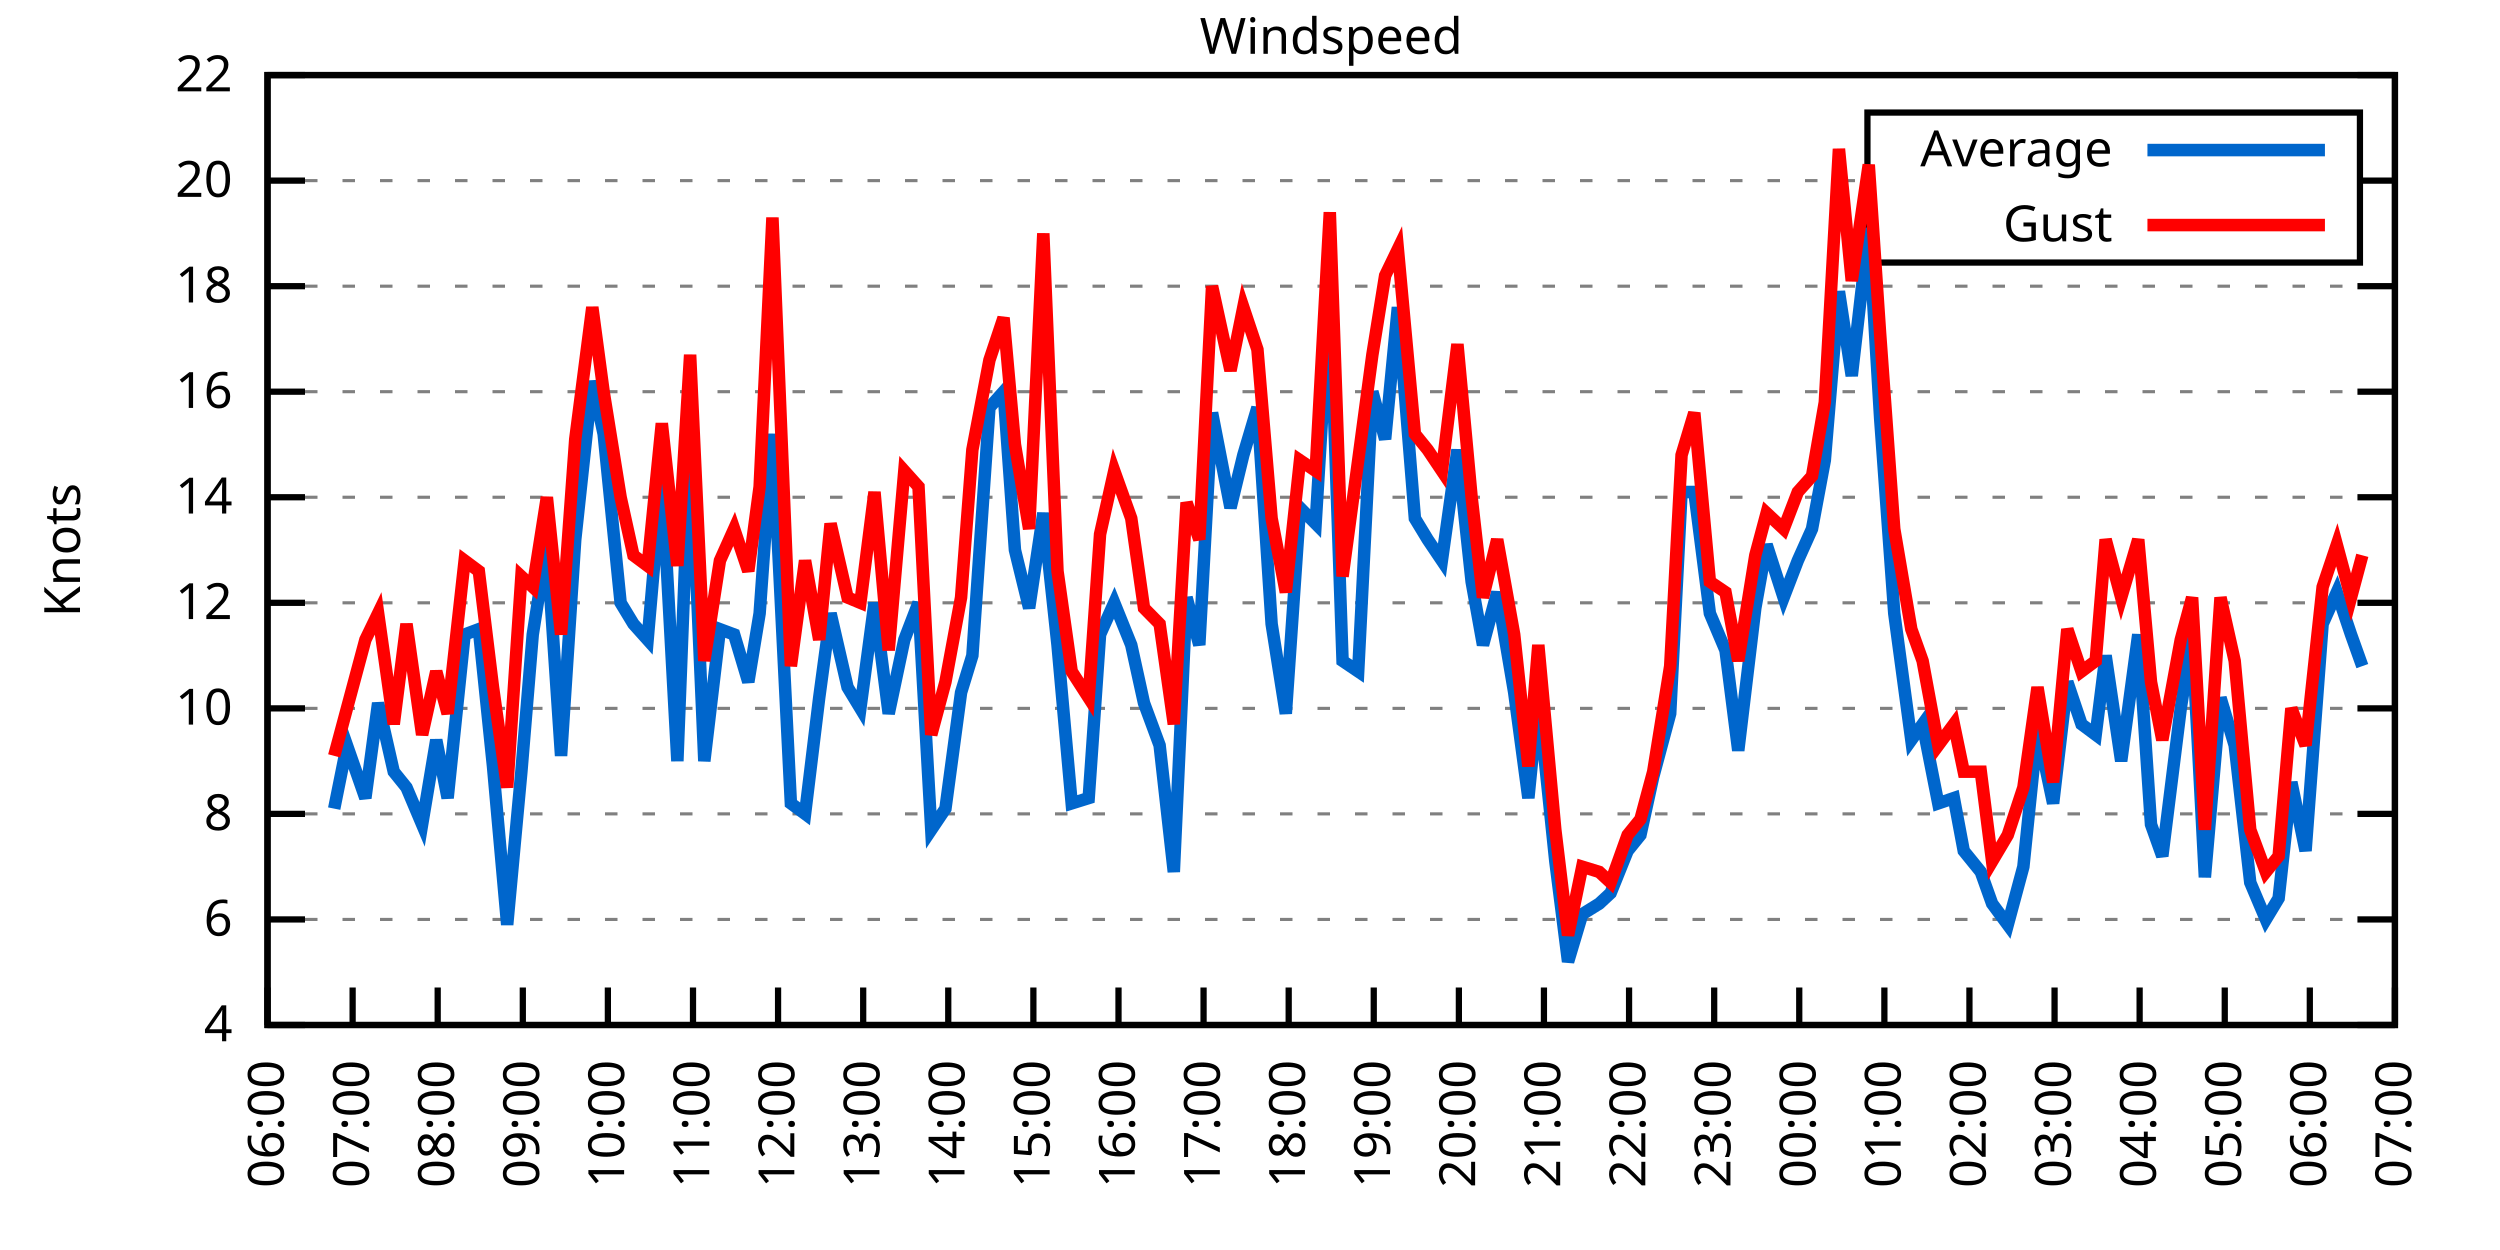
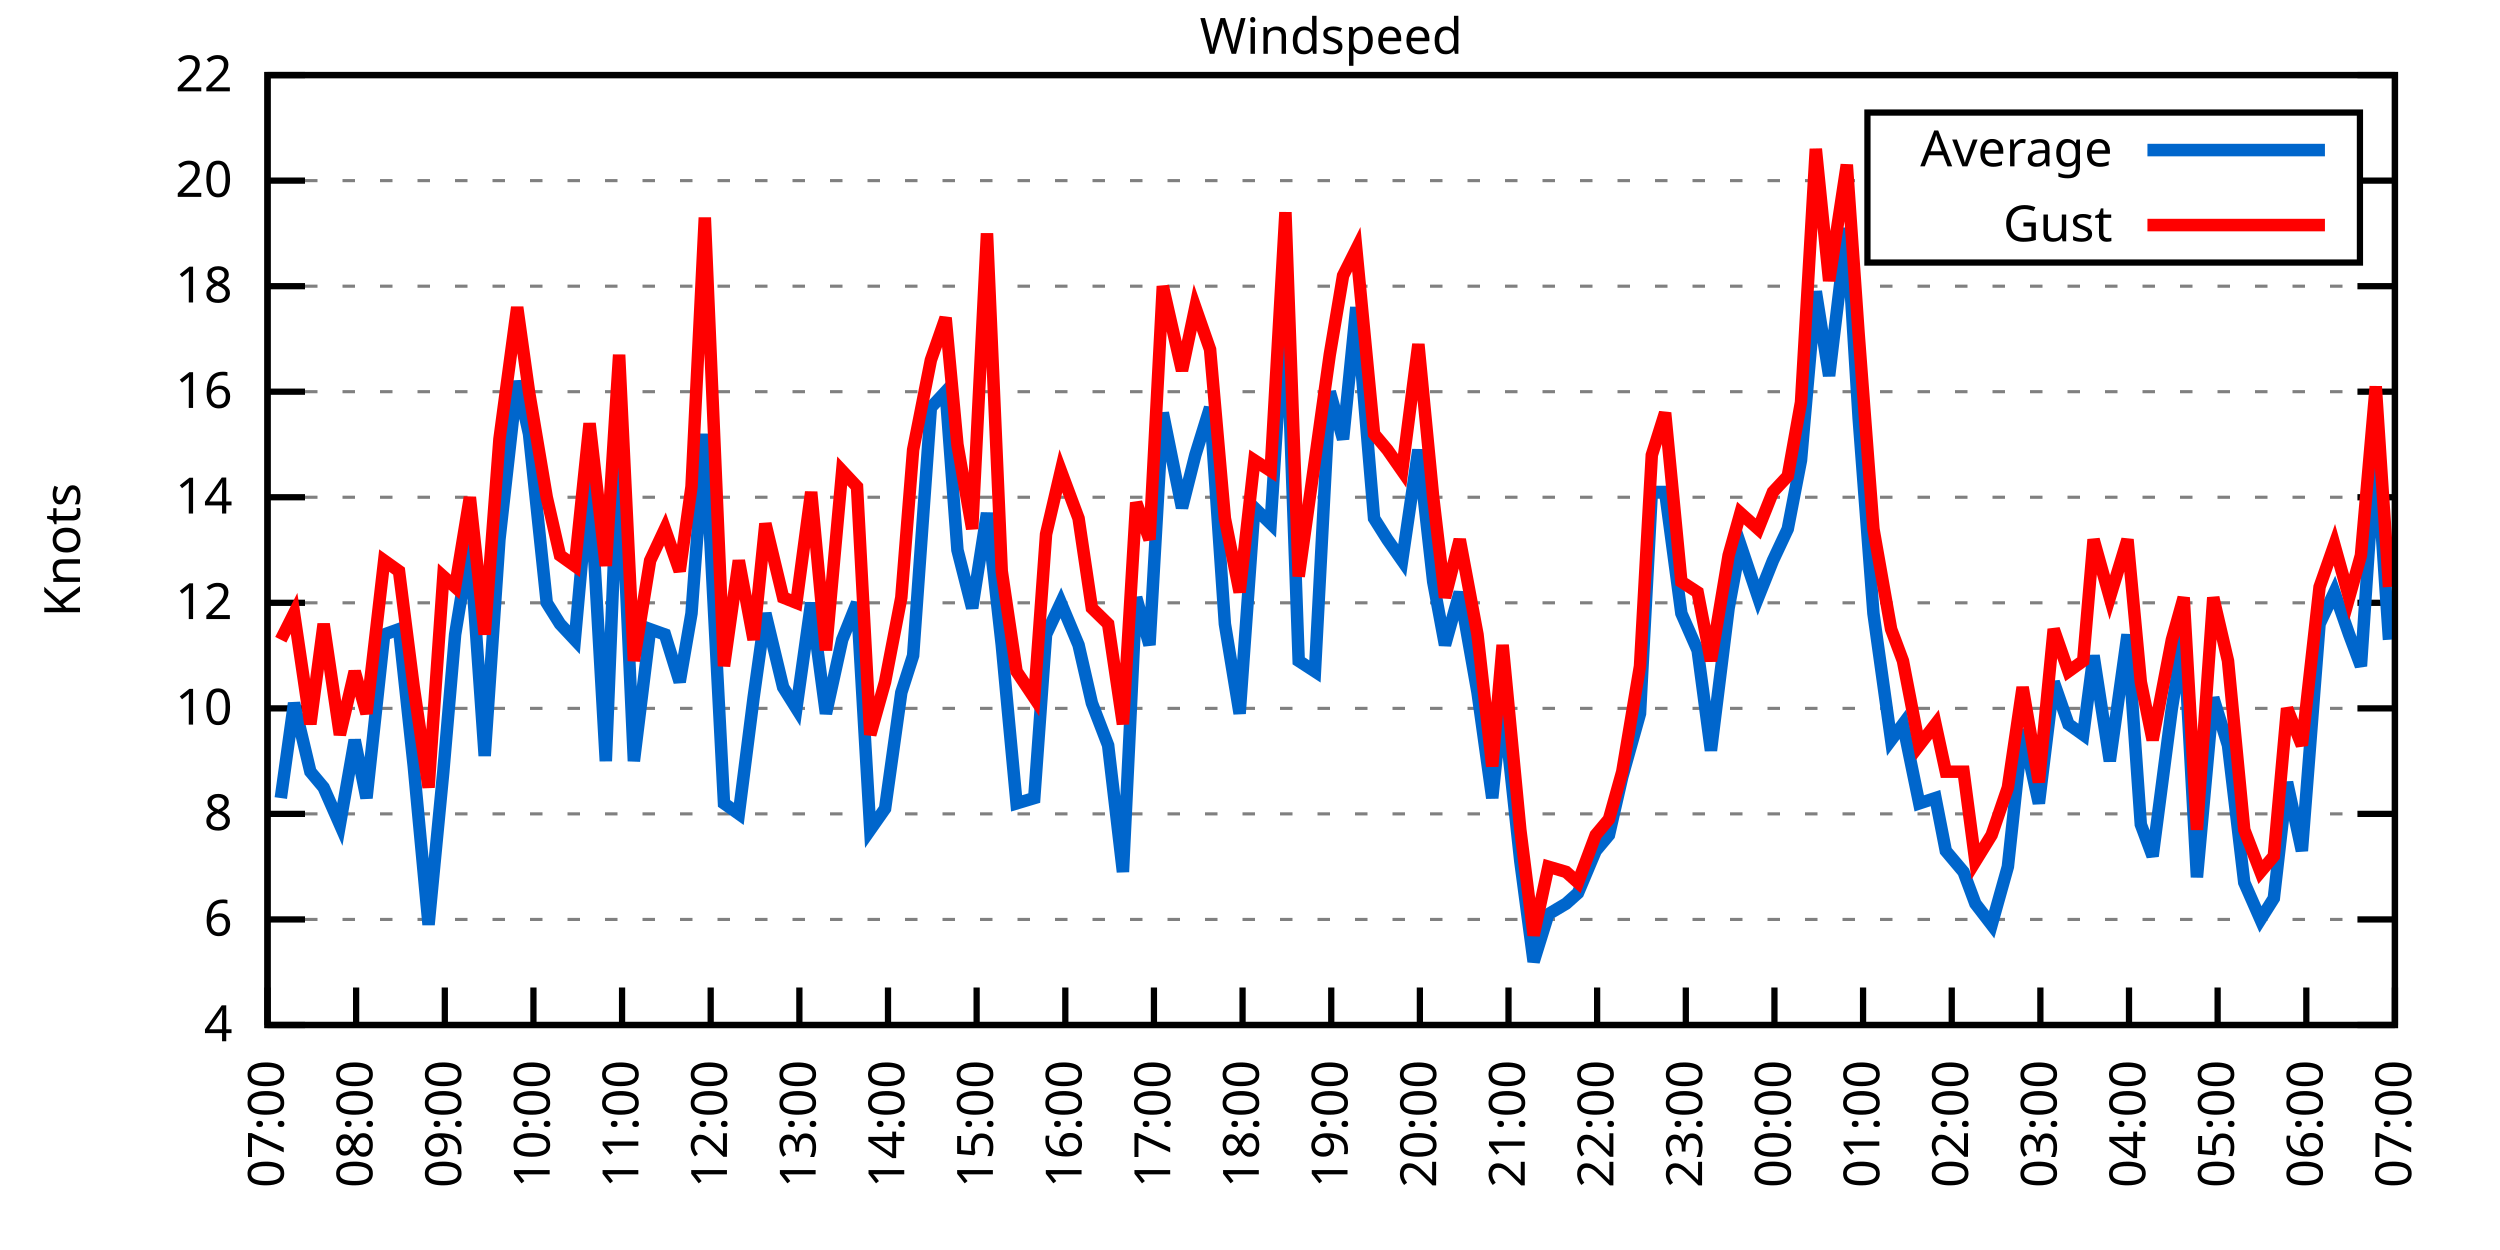
<svg xmlns="http://www.w3.org/2000/svg" xmlns:xlink="http://www.w3.org/1999/xlink" width="400" height="200" viewBox="0 0 400 200">
  <g id="gnuplot_canvas">
    <rect x="0" y="0" width="400" height="200" fill="none" />
    <defs>
      <circle id="gpDot" r="0.5" stroke-width="0.5" stroke="currentColor" />
      <path id="gpPt0" stroke-width="0.333" stroke="currentColor" d="M-1,0 h2 M0,-1 v2" />
      <path id="gpPt1" stroke-width="0.333" stroke="currentColor" d="M-1,-1 L1,1 M1,-1 L-1,1" />
      <path id="gpPt2" stroke-width="0.333" stroke="currentColor" d="M-1,0 L1,0 M0,-1 L0,1 M-1,-1 L1,1 M-1,1 L1,-1" />
      <rect id="gpPt3" stroke-width="0.333" stroke="currentColor" x="-1" y="-1" width="2" height="2" />
      <rect id="gpPt4" stroke-width="0.333" stroke="currentColor" fill="currentColor" x="-1" y="-1" width="2" height="2" />
      <circle id="gpPt5" stroke-width="0.333" stroke="currentColor" cx="0" cy="0" r="1" />
      <use xlink:href="#gpPt5" id="gpPt6" fill="currentColor" stroke="none" />
      <path id="gpPt7" stroke-width="0.333" stroke="currentColor" d="M0,-1.33 L-1.33,0.67 L1.33,0.67 z" />
      <use xlink:href="#gpPt7" id="gpPt8" fill="currentColor" stroke="none" />
      <use xlink:href="#gpPt7" id="gpPt9" stroke="currentColor" transform="rotate(180)" />
      <use xlink:href="#gpPt9" id="gpPt10" fill="currentColor" stroke="none" />
      <use xlink:href="#gpPt3" id="gpPt11" stroke="currentColor" transform="rotate(45)" />
      <use xlink:href="#gpPt11" id="gpPt12" fill="currentColor" stroke="none" />
      <path id="gpPt13" stroke-width="0.333" stroke="currentColor" d="M0,1.330 L1.265,0.411 L0.782,-1.067 L-0.782,-1.076 L-1.265,0.411 z" />
      <use xlink:href="#gpPt13" id="gpPt14" fill="currentColor" stroke="none" />
      <filter id="textbox" filterUnits="objectBoundingBox" x="0" y="0" height="1" width="1">
        <feFlood flood-color="white" flood-opacity="1" result="bgnd" />
        <feComposite in="SourceGraphic" in2="bgnd" operator="atop" />
      </filter>
      <filter id="greybox" filterUnits="objectBoundingBox" x="0" y="0" height="1" width="1">
        <feFlood flood-color="lightgrey" flood-opacity="1" result="grey" />
        <feComposite in="SourceGraphic" in2="grey" operator="atop" />
      </filter>
    </defs>
    <g fill="none" color="white" stroke="currentColor" stroke-width="1.00" stroke-linecap="butt" stroke-linejoin="miter">
</g>
    <g fill="none" color="black" stroke="currentColor" stroke-width="1.00" stroke-linecap="butt" stroke-linejoin="miter">
      <g stroke="none" shape-rendering="crispEdges">
        <polygon fill="rgb(255, 255, 255)" points="42.80,164.00 383.18,164.00 383.18,12.02 42.80,12.02 " />
      </g>
    </g>
    <g fill="none" color="black" stroke="currentColor" stroke-width="1.00" stroke-linecap="butt" stroke-linejoin="miter">
</g>
    <g fill="none" color="black" stroke="black" stroke-width="0.50" stroke-linecap="butt" stroke-linejoin="miter">
</g>
    <g fill="none" color="gray" stroke="currentColor" stroke-width="0.50" stroke-linecap="butt" stroke-linejoin="miter">
      <path stroke="gray" stroke-dasharray="2,4" class="gridline" d="M42.80,164.00 L383.19,164.00  " />
    </g>
    <g fill="none" color="gray" stroke="gray" stroke-width="1.00" stroke-linecap="butt" stroke-linejoin="miter">
</g>
    <g fill="none" color="black" stroke="currentColor" stroke-width="1.00" stroke-linecap="butt" stroke-linejoin="miter">
      <path stroke="black" d="M42.80,164.00 L48.80,164.00 M383.19,164.00 L377.19,164.00  " />
      <g transform="translate(37.20,166.60)" stroke="none" fill="black" font-family="Sans" font-size="8.00" text-anchor="end">
        <text>
          <tspan font-family="Sans"> 4</tspan>
        </text>
      </g>
    </g>
    <g fill="none" color="black" stroke="currentColor" stroke-width="1.00" stroke-linecap="butt" stroke-linejoin="miter">
</g>
    <g fill="none" color="black" stroke="black" stroke-width="0.50" stroke-linecap="butt" stroke-linejoin="miter">
</g>
    <g fill="none" color="gray" stroke="currentColor" stroke-width="0.50" stroke-linecap="butt" stroke-linejoin="miter">
      <path stroke="gray" stroke-dasharray="2,4" class="gridline" d="M42.80,147.11 L383.19,147.11  " />
    </g>
    <g fill="none" color="gray" stroke="gray" stroke-width="1.00" stroke-linecap="butt" stroke-linejoin="miter">
</g>
    <g fill="none" color="black" stroke="currentColor" stroke-width="1.00" stroke-linecap="butt" stroke-linejoin="miter">
      <path stroke="black" d="M42.80,147.11 L48.80,147.11 M383.19,147.11 L377.19,147.11  " />
      <g transform="translate(37.20,149.71)" stroke="none" fill="black" font-family="Sans" font-size="8.00" text-anchor="end">
        <text>
          <tspan font-family="Sans"> 6</tspan>
        </text>
      </g>
    </g>
    <g fill="none" color="black" stroke="currentColor" stroke-width="1.00" stroke-linecap="butt" stroke-linejoin="miter">
</g>
    <g fill="none" color="black" stroke="black" stroke-width="0.50" stroke-linecap="butt" stroke-linejoin="miter">
</g>
    <g fill="none" color="gray" stroke="currentColor" stroke-width="0.50" stroke-linecap="butt" stroke-linejoin="miter">
      <path stroke="gray" stroke-dasharray="2,4" class="gridline" d="M42.80,130.22 L383.19,130.22  " />
    </g>
    <g fill="none" color="gray" stroke="gray" stroke-width="1.00" stroke-linecap="butt" stroke-linejoin="miter">
</g>
    <g fill="none" color="black" stroke="currentColor" stroke-width="1.00" stroke-linecap="butt" stroke-linejoin="miter">
      <path stroke="black" d="M42.80,130.22 L48.80,130.22 M383.19,130.22 L377.19,130.22  " />
      <g transform="translate(37.20,132.82)" stroke="none" fill="black" font-family="Sans" font-size="8.00" text-anchor="end">
        <text>
          <tspan font-family="Sans"> 8</tspan>
        </text>
      </g>
    </g>
    <g fill="none" color="black" stroke="currentColor" stroke-width="1.00" stroke-linecap="butt" stroke-linejoin="miter">
</g>
    <g fill="none" color="black" stroke="black" stroke-width="0.50" stroke-linecap="butt" stroke-linejoin="miter">
</g>
    <g fill="none" color="gray" stroke="currentColor" stroke-width="0.50" stroke-linecap="butt" stroke-linejoin="miter">
      <path stroke="gray" stroke-dasharray="2,4" class="gridline" d="M42.80,113.34 L383.19,113.34  " />
    </g>
    <g fill="none" color="gray" stroke="gray" stroke-width="1.00" stroke-linecap="butt" stroke-linejoin="miter">
</g>
    <g fill="none" color="black" stroke="currentColor" stroke-width="1.00" stroke-linecap="butt" stroke-linejoin="miter">
      <path stroke="black" d="M42.80,113.34 L48.80,113.34 M383.19,113.34 L377.19,113.34  " />
      <g transform="translate(37.20,115.94)" stroke="none" fill="black" font-family="Sans" font-size="8.00" text-anchor="end">
        <text>
          <tspan font-family="Sans"> 10</tspan>
        </text>
      </g>
    </g>
    <g fill="none" color="black" stroke="currentColor" stroke-width="1.00" stroke-linecap="butt" stroke-linejoin="miter">
</g>
    <g fill="none" color="black" stroke="black" stroke-width="0.50" stroke-linecap="butt" stroke-linejoin="miter">
</g>
    <g fill="none" color="gray" stroke="currentColor" stroke-width="0.50" stroke-linecap="butt" stroke-linejoin="miter">
      <path stroke="gray" stroke-dasharray="2,4" class="gridline" d="M42.80,96.45 L383.19,96.45  " />
    </g>
    <g fill="none" color="gray" stroke="gray" stroke-width="1.00" stroke-linecap="butt" stroke-linejoin="miter">
</g>
    <g fill="none" color="black" stroke="currentColor" stroke-width="1.00" stroke-linecap="butt" stroke-linejoin="miter">
      <path stroke="black" d="M42.80,96.45 L48.80,96.45 M383.19,96.45 L377.19,96.45  " />
      <g transform="translate(37.20,99.05)" stroke="none" fill="black" font-family="Sans" font-size="8.00" text-anchor="end">
        <text>
          <tspan font-family="Sans"> 12</tspan>
        </text>
      </g>
    </g>
    <g fill="none" color="black" stroke="currentColor" stroke-width="1.00" stroke-linecap="butt" stroke-linejoin="miter">
</g>
    <g fill="none" color="black" stroke="black" stroke-width="0.50" stroke-linecap="butt" stroke-linejoin="miter">
</g>
    <g fill="none" color="gray" stroke="currentColor" stroke-width="0.50" stroke-linecap="butt" stroke-linejoin="miter">
      <path stroke="gray" stroke-dasharray="2,4" class="gridline" d="M42.80,79.56 L383.19,79.56  " />
    </g>
    <g fill="none" color="gray" stroke="gray" stroke-width="1.00" stroke-linecap="butt" stroke-linejoin="miter">
</g>
    <g fill="none" color="black" stroke="currentColor" stroke-width="1.00" stroke-linecap="butt" stroke-linejoin="miter">
      <path stroke="black" d="M42.80,79.56 L48.80,79.56 M383.19,79.56 L377.19,79.56  " />
      <g transform="translate(37.20,82.16)" stroke="none" fill="black" font-family="Sans" font-size="8.00" text-anchor="end">
        <text>
          <tspan font-family="Sans"> 14</tspan>
        </text>
      </g>
    </g>
    <g fill="none" color="black" stroke="currentColor" stroke-width="1.00" stroke-linecap="butt" stroke-linejoin="miter">
</g>
    <g fill="none" color="black" stroke="black" stroke-width="0.50" stroke-linecap="butt" stroke-linejoin="miter">
</g>
    <g fill="none" color="gray" stroke="currentColor" stroke-width="0.50" stroke-linecap="butt" stroke-linejoin="miter">
      <path stroke="gray" stroke-dasharray="2,4" class="gridline" d="M42.80,62.67 L383.19,62.67  " />
    </g>
    <g fill="none" color="gray" stroke="gray" stroke-width="1.00" stroke-linecap="butt" stroke-linejoin="miter">
</g>
    <g fill="none" color="black" stroke="currentColor" stroke-width="1.00" stroke-linecap="butt" stroke-linejoin="miter">
      <path stroke="black" d="M42.80,62.67 L48.80,62.67 M383.19,62.67 L377.19,62.67  " />
      <g transform="translate(37.20,65.27)" stroke="none" fill="black" font-family="Sans" font-size="8.00" text-anchor="end">
        <text>
          <tspan font-family="Sans"> 16</tspan>
        </text>
      </g>
    </g>
    <g fill="none" color="black" stroke="currentColor" stroke-width="1.00" stroke-linecap="butt" stroke-linejoin="miter">
</g>
    <g fill="none" color="black" stroke="black" stroke-width="0.50" stroke-linecap="butt" stroke-linejoin="miter">
</g>
    <g fill="none" color="gray" stroke="currentColor" stroke-width="0.50" stroke-linecap="butt" stroke-linejoin="miter">
      <path stroke="gray" stroke-dasharray="2,4" class="gridline" d="M42.80,45.79 L383.19,45.79  " />
    </g>
    <g fill="none" color="gray" stroke="gray" stroke-width="1.00" stroke-linecap="butt" stroke-linejoin="miter">
</g>
    <g fill="none" color="black" stroke="currentColor" stroke-width="1.00" stroke-linecap="butt" stroke-linejoin="miter">
      <path stroke="black" d="M42.80,45.79 L48.80,45.79 M383.19,45.79 L377.19,45.79  " />
      <g transform="translate(37.20,48.39)" stroke="none" fill="black" font-family="Sans" font-size="8.00" text-anchor="end">
        <text>
          <tspan font-family="Sans"> 18</tspan>
        </text>
      </g>
    </g>
    <g fill="none" color="black" stroke="currentColor" stroke-width="1.00" stroke-linecap="butt" stroke-linejoin="miter">
</g>
    <g fill="none" color="black" stroke="black" stroke-width="0.50" stroke-linecap="butt" stroke-linejoin="miter">
</g>
    <g fill="none" color="gray" stroke="currentColor" stroke-width="0.50" stroke-linecap="butt" stroke-linejoin="miter">
      <path stroke="gray" stroke-dasharray="2,4" class="gridline" d="M42.80,28.90 L298.79,28.90 M377.59,28.90 L383.19,28.90  " />
    </g>
    <g fill="none" color="gray" stroke="gray" stroke-width="1.00" stroke-linecap="butt" stroke-linejoin="miter">
</g>
    <g fill="none" color="black" stroke="currentColor" stroke-width="1.00" stroke-linecap="butt" stroke-linejoin="miter">
      <path stroke="black" d="M42.80,28.90 L48.80,28.90 M383.19,28.90 L377.19,28.90  " />
      <g transform="translate(37.20,31.50)" stroke="none" fill="black" font-family="Sans" font-size="8.00" text-anchor="end">
        <text>
          <tspan font-family="Sans"> 20</tspan>
        </text>
      </g>
    </g>
    <g fill="none" color="black" stroke="currentColor" stroke-width="1.00" stroke-linecap="butt" stroke-linejoin="miter">
</g>
    <g fill="none" color="black" stroke="black" stroke-width="0.50" stroke-linecap="butt" stroke-linejoin="miter">
</g>
    <g fill="none" color="gray" stroke="currentColor" stroke-width="0.50" stroke-linecap="butt" stroke-linejoin="miter">
      <path stroke="gray" stroke-dasharray="2,4" class="gridline" d="M42.80,12.01 L383.19,12.01  " />
    </g>
    <g fill="none" color="gray" stroke="gray" stroke-width="1.00" stroke-linecap="butt" stroke-linejoin="miter">
</g>
    <g fill="none" color="black" stroke="currentColor" stroke-width="1.00" stroke-linecap="butt" stroke-linejoin="miter">
      <path stroke="black" d="M42.80,12.01 L48.80,12.01 M383.19,12.01 L377.19,12.01  " />
      <g transform="translate(37.20,14.61)" stroke="none" fill="black" font-family="Sans" font-size="8.00" text-anchor="end">
        <text>
          <tspan font-family="Sans"> 22</tspan>
        </text>
      </g>
    </g>
    <g fill="none" color="black" stroke="currentColor" stroke-width="1.00" stroke-linecap="butt" stroke-linejoin="miter">
      <path stroke="black" d="M42.80,164.00 L42.80,158.00  " />
      <g transform="translate(45.40,169.60) rotate(270.00)" stroke="none" fill="black" font-family="Sans" font-size="8.00" text-anchor="end">
        <text>
-           <tspan font-family="Sans">06:00</tspan>
-         </text>
-       </g>
-     </g>
-     <g fill="none" color="black" stroke="currentColor" stroke-width="1.00" stroke-linecap="butt" stroke-linejoin="miter">
-       <path stroke="black" d="M56.42,164.00 L56.42,158.00  " />
-       <g transform="translate(59.02,169.60) rotate(270.00)" stroke="none" fill="black" font-family="Sans" font-size="8.00" text-anchor="end">
-         <text>
          <tspan font-family="Sans">07:00</tspan>
        </text>
      </g>
    </g>
    <g fill="none" color="black" stroke="currentColor" stroke-width="1.00" stroke-linecap="butt" stroke-linejoin="miter">
-       <path stroke="black" d="M70.03,164.00 L70.03,158.00  " />
-       <g transform="translate(72.63,169.60) rotate(270.00)" stroke="none" fill="black" font-family="Sans" font-size="8.00" text-anchor="end">
+       <path stroke="black" d="M56.98,164.00 L56.98,158.00  " />
+       <g transform="translate(59.58,169.60) rotate(270.00)" stroke="none" fill="black" font-family="Sans" font-size="8.00" text-anchor="end">
        <text>
          <tspan font-family="Sans">08:00</tspan>
        </text>
      </g>
    </g>
    <g fill="none" color="black" stroke="currentColor" stroke-width="1.00" stroke-linecap="butt" stroke-linejoin="miter">
-       <path stroke="black" d="M83.65,164.00 L83.65,158.00  " />
-       <g transform="translate(86.25,169.60) rotate(270.00)" stroke="none" fill="black" font-family="Sans" font-size="8.00" text-anchor="end">
+       <path stroke="black" d="M71.17,164.00 L71.17,158.00  " />
+       <g transform="translate(73.77,169.60) rotate(270.00)" stroke="none" fill="black" font-family="Sans" font-size="8.00" text-anchor="end">
        <text>
          <tspan font-family="Sans">09:00</tspan>
        </text>
      </g>
    </g>
    <g fill="none" color="black" stroke="currentColor" stroke-width="1.00" stroke-linecap="butt" stroke-linejoin="miter">
-       <path stroke="black" d="M97.26,164.00 L97.26,158.00  " />
-       <g transform="translate(99.86,169.60) rotate(270.00)" stroke="none" fill="black" font-family="Sans" font-size="8.00" text-anchor="end">
+       <path stroke="black" d="M85.35,164.00 L85.35,158.00  " />
+       <g transform="translate(87.95,169.60) rotate(270.00)" stroke="none" fill="black" font-family="Sans" font-size="8.00" text-anchor="end">
        <text>
          <tspan font-family="Sans">10:00</tspan>
        </text>
      </g>
    </g>
    <g fill="none" color="black" stroke="currentColor" stroke-width="1.00" stroke-linecap="butt" stroke-linejoin="miter">
-       <path stroke="black" d="M110.88,164.00 L110.88,158.00  " />
-       <g transform="translate(113.48,169.60) rotate(270.00)" stroke="none" fill="black" font-family="Sans" font-size="8.00" text-anchor="end">
+       <path stroke="black" d="M99.53,164.00 L99.53,158.00  " />
+       <g transform="translate(102.13,169.60) rotate(270.00)" stroke="none" fill="black" font-family="Sans" font-size="8.00" text-anchor="end">
        <text>
          <tspan font-family="Sans">11:00</tspan>
        </text>
      </g>
    </g>
    <g fill="none" color="black" stroke="currentColor" stroke-width="1.00" stroke-linecap="butt" stroke-linejoin="miter">
-       <path stroke="black" d="M124.49,164.00 L124.49,158.00  " />
-       <g transform="translate(127.09,169.60) rotate(270.00)" stroke="none" fill="black" font-family="Sans" font-size="8.00" text-anchor="end">
+       <path stroke="black" d="M113.71,164.00 L113.71,158.00  " />
+       <g transform="translate(116.31,169.60) rotate(270.00)" stroke="none" fill="black" font-family="Sans" font-size="8.00" text-anchor="end">
        <text>
          <tspan font-family="Sans">12:00</tspan>
        </text>
      </g>
    </g>
    <g fill="none" color="black" stroke="currentColor" stroke-width="1.00" stroke-linecap="butt" stroke-linejoin="miter">
-       <path stroke="black" d="M138.11,164.00 L138.11,158.00  " />
-       <g transform="translate(140.71,169.60) rotate(270.00)" stroke="none" fill="black" font-family="Sans" font-size="8.00" text-anchor="end">
+       <path stroke="black" d="M127.90,164.00 L127.90,158.00  " />
+       <g transform="translate(130.50,169.60) rotate(270.00)" stroke="none" fill="black" font-family="Sans" font-size="8.00" text-anchor="end">
        <text>
          <tspan font-family="Sans">13:00</tspan>
        </text>
      </g>
    </g>
    <g fill="none" color="black" stroke="currentColor" stroke-width="1.00" stroke-linecap="butt" stroke-linejoin="miter">
-       <path stroke="black" d="M151.72,164.00 L151.72,158.00  " />
-       <g transform="translate(154.32,169.60) rotate(270.00)" stroke="none" fill="black" font-family="Sans" font-size="8.00" text-anchor="end">
+       <path stroke="black" d="M142.08,164.00 L142.08,158.00  " />
+       <g transform="translate(144.68,169.60) rotate(270.00)" stroke="none" fill="black" font-family="Sans" font-size="8.00" text-anchor="end">
        <text>
          <tspan font-family="Sans">14:00</tspan>
        </text>
      </g>
    </g>
    <g fill="none" color="black" stroke="currentColor" stroke-width="1.00" stroke-linecap="butt" stroke-linejoin="miter">
-       <path stroke="black" d="M165.34,164.00 L165.34,158.00  " />
-       <g transform="translate(167.94,169.60) rotate(270.00)" stroke="none" fill="black" font-family="Sans" font-size="8.00" text-anchor="end">
+       <path stroke="black" d="M156.26,164.00 L156.26,158.00  " />
+       <g transform="translate(158.86,169.60) rotate(270.00)" stroke="none" fill="black" font-family="Sans" font-size="8.00" text-anchor="end">
        <text>
          <tspan font-family="Sans">15:00</tspan>
        </text>
      </g>
    </g>
    <g fill="none" color="black" stroke="currentColor" stroke-width="1.00" stroke-linecap="butt" stroke-linejoin="miter">
-       <path stroke="black" d="M178.96,164.00 L178.96,158.00  " />
-       <g transform="translate(181.56,169.60) rotate(270.00)" stroke="none" fill="black" font-family="Sans" font-size="8.00" text-anchor="end">
+       <path stroke="black" d="M170.45,164.00 L170.45,158.00  " />
+       <g transform="translate(173.05,169.60) rotate(270.00)" stroke="none" fill="black" font-family="Sans" font-size="8.00" text-anchor="end">
        <text>
          <tspan font-family="Sans">16:00</tspan>
        </text>
      </g>
    </g>
    <g fill="none" color="black" stroke="currentColor" stroke-width="1.00" stroke-linecap="butt" stroke-linejoin="miter">
-       <path stroke="black" d="M192.57,164.00 L192.57,158.00  " />
-       <g transform="translate(195.17,169.60) rotate(270.00)" stroke="none" fill="black" font-family="Sans" font-size="8.00" text-anchor="end">
+       <path stroke="black" d="M184.63,164.00 L184.63,158.00  " />
+       <g transform="translate(187.23,169.60) rotate(270.00)" stroke="none" fill="black" font-family="Sans" font-size="8.00" text-anchor="end">
        <text>
          <tspan font-family="Sans">17:00</tspan>
        </text>
      </g>
    </g>
    <g fill="none" color="black" stroke="currentColor" stroke-width="1.00" stroke-linecap="butt" stroke-linejoin="miter">
-       <path stroke="black" d="M206.19,164.00 L206.19,158.00  " />
-       <g transform="translate(208.79,169.60) rotate(270.00)" stroke="none" fill="black" font-family="Sans" font-size="8.00" text-anchor="end">
+       <path stroke="black" d="M198.81,164.00 L198.81,158.00  " />
+       <g transform="translate(201.41,169.60) rotate(270.00)" stroke="none" fill="black" font-family="Sans" font-size="8.00" text-anchor="end">
        <text>
          <tspan font-family="Sans">18:00</tspan>
        </text>
      </g>
    </g>
    <g fill="none" color="black" stroke="currentColor" stroke-width="1.00" stroke-linecap="butt" stroke-linejoin="miter">
-       <path stroke="black" d="M219.80,164.00 L219.80,158.00  " />
-       <g transform="translate(222.40,169.60) rotate(270.00)" stroke="none" fill="black" font-family="Sans" font-size="8.00" text-anchor="end">
+       <path stroke="black" d="M213.00,164.00 L213.00,158.00  " />
+       <g transform="translate(215.60,169.60) rotate(270.00)" stroke="none" fill="black" font-family="Sans" font-size="8.00" text-anchor="end">
        <text>
          <tspan font-family="Sans">19:00</tspan>
        </text>
      </g>
    </g>
    <g fill="none" color="black" stroke="currentColor" stroke-width="1.00" stroke-linecap="butt" stroke-linejoin="miter">
-       <path stroke="black" d="M233.42,164.00 L233.42,158.00  " />
-       <g transform="translate(236.02,169.60) rotate(270.00)" stroke="none" fill="black" font-family="Sans" font-size="8.00" text-anchor="end">
+       <path stroke="black" d="M227.18,164.00 L227.18,158.00  " />
+       <g transform="translate(229.78,169.60) rotate(270.00)" stroke="none" fill="black" font-family="Sans" font-size="8.00" text-anchor="end">
        <text>
          <tspan font-family="Sans">20:00</tspan>
        </text>
      </g>
    </g>
    <g fill="none" color="black" stroke="currentColor" stroke-width="1.00" stroke-linecap="butt" stroke-linejoin="miter">
-       <path stroke="black" d="M247.03,164.00 L247.03,158.00  " />
-       <g transform="translate(249.63,169.60) rotate(270.00)" stroke="none" fill="black" font-family="Sans" font-size="8.00" text-anchor="end">
+       <path stroke="black" d="M241.36,164.00 L241.36,158.00  " />
+       <g transform="translate(243.96,169.60) rotate(270.00)" stroke="none" fill="black" font-family="Sans" font-size="8.00" text-anchor="end">
        <text>
          <tspan font-family="Sans">21:00</tspan>
        </text>
      </g>
    </g>
    <g fill="none" color="black" stroke="currentColor" stroke-width="1.00" stroke-linecap="butt" stroke-linejoin="miter">
-       <path stroke="black" d="M260.65,164.00 L260.65,158.00  " />
-       <g transform="translate(263.25,169.60) rotate(270.00)" stroke="none" fill="black" font-family="Sans" font-size="8.00" text-anchor="end">
+       <path stroke="black" d="M255.54,164.00 L255.54,158.00  " />
+       <g transform="translate(258.14,169.60) rotate(270.00)" stroke="none" fill="black" font-family="Sans" font-size="8.00" text-anchor="end">
        <text>
          <tspan font-family="Sans">22:00</tspan>
        </text>
      </g>
    </g>
    <g fill="none" color="black" stroke="currentColor" stroke-width="1.00" stroke-linecap="butt" stroke-linejoin="miter">
-       <path stroke="black" d="M274.27,164.00 L274.27,158.00  " />
-       <g transform="translate(276.87,169.60) rotate(270.00)" stroke="none" fill="black" font-family="Sans" font-size="8.00" text-anchor="end">
+       <path stroke="black" d="M269.73,164.00 L269.73,158.00  " />
+       <g transform="translate(272.33,169.60) rotate(270.00)" stroke="none" fill="black" font-family="Sans" font-size="8.00" text-anchor="end">
        <text>
          <tspan font-family="Sans">23:00</tspan>
        </text>
      </g>
    </g>
    <g fill="none" color="black" stroke="currentColor" stroke-width="1.00" stroke-linecap="butt" stroke-linejoin="miter">
-       <path stroke="black" d="M287.88,164.00 L287.88,158.00  " />
-       <g transform="translate(290.48,169.60) rotate(270.00)" stroke="none" fill="black" font-family="Sans" font-size="8.00" text-anchor="end">
+       <path stroke="black" d="M283.91,164.00 L283.91,158.00  " />
+       <g transform="translate(286.51,169.60) rotate(270.00)" stroke="none" fill="black" font-family="Sans" font-size="8.00" text-anchor="end">
        <text>
          <tspan font-family="Sans">00:00</tspan>
        </text>
      </g>
    </g>
    <g fill="none" color="black" stroke="currentColor" stroke-width="1.00" stroke-linecap="butt" stroke-linejoin="miter">
-       <path stroke="black" d="M301.50,164.00 L301.50,158.00  " />
-       <g transform="translate(304.10,169.60) rotate(270.00)" stroke="none" fill="black" font-family="Sans" font-size="8.00" text-anchor="end">
+       <path stroke="black" d="M298.09,164.00 L298.09,158.00  " />
+       <g transform="translate(300.69,169.60) rotate(270.00)" stroke="none" fill="black" font-family="Sans" font-size="8.00" text-anchor="end">
        <text>
          <tspan font-family="Sans">01:00</tspan>
        </text>
      </g>
    </g>
    <g fill="none" color="black" stroke="currentColor" stroke-width="1.00" stroke-linecap="butt" stroke-linejoin="miter">
-       <path stroke="black" d="M315.11,164.00 L315.11,158.00  " />
-       <g transform="translate(317.71,169.60) rotate(270.00)" stroke="none" fill="black" font-family="Sans" font-size="8.00" text-anchor="end">
+       <path stroke="black" d="M312.28,164.00 L312.28,158.00  " />
+       <g transform="translate(314.88,169.60) rotate(270.00)" stroke="none" fill="black" font-family="Sans" font-size="8.00" text-anchor="end">
        <text>
          <tspan font-family="Sans">02:00</tspan>
        </text>
      </g>
    </g>
    <g fill="none" color="black" stroke="currentColor" stroke-width="1.00" stroke-linecap="butt" stroke-linejoin="miter">
-       <path stroke="black" d="M328.73,164.00 L328.73,158.00  " />
-       <g transform="translate(331.33,169.60) rotate(270.00)" stroke="none" fill="black" font-family="Sans" font-size="8.00" text-anchor="end">
+       <path stroke="black" d="M326.46,164.00 L326.46,158.00  " />
+       <g transform="translate(329.06,169.60) rotate(270.00)" stroke="none" fill="black" font-family="Sans" font-size="8.00" text-anchor="end">
        <text>
          <tspan font-family="Sans">03:00</tspan>
        </text>
      </g>
    </g>
    <g fill="none" color="black" stroke="currentColor" stroke-width="1.00" stroke-linecap="butt" stroke-linejoin="miter">
-       <path stroke="black" d="M342.34,164.00 L342.34,158.00  " />
-       <g transform="translate(344.94,169.60) rotate(270.00)" stroke="none" fill="black" font-family="Sans" font-size="8.00" text-anchor="end">
+       <path stroke="black" d="M340.64,164.00 L340.64,158.00  " />
+       <g transform="translate(343.24,169.60) rotate(270.00)" stroke="none" fill="black" font-family="Sans" font-size="8.00" text-anchor="end">
        <text>
          <tspan font-family="Sans">04:00</tspan>
        </text>
      </g>
    </g>
    <g fill="none" color="black" stroke="currentColor" stroke-width="1.00" stroke-linecap="butt" stroke-linejoin="miter">
-       <path stroke="black" d="M355.96,164.00 L355.96,158.00  " />
-       <g transform="translate(358.56,169.60) rotate(270.00)" stroke="none" fill="black" font-family="Sans" font-size="8.00" text-anchor="end">
+       <path stroke="black" d="M354.82,164.00 L354.82,158.00  " />
+       <g transform="translate(357.42,169.60) rotate(270.00)" stroke="none" fill="black" font-family="Sans" font-size="8.00" text-anchor="end">
        <text>
          <tspan font-family="Sans">05:00</tspan>
        </text>
      </g>
    </g>
    <g fill="none" color="black" stroke="currentColor" stroke-width="1.00" stroke-linecap="butt" stroke-linejoin="miter">
-       <path stroke="black" d="M369.57,164.00 L369.57,158.00  " />
-       <g transform="translate(372.17,169.60) rotate(270.00)" stroke="none" fill="black" font-family="Sans" font-size="8.00" text-anchor="end">
+       <path stroke="black" d="M369.01,164.00 L369.01,158.00  " />
+       <g transform="translate(371.61,169.60) rotate(270.00)" stroke="none" fill="black" font-family="Sans" font-size="8.00" text-anchor="end">
        <text>
          <tspan font-family="Sans">06:00</tspan>
        </text>
      </g>
    </g>
    <g fill="none" color="black" stroke="currentColor" stroke-width="1.00" stroke-linecap="butt" stroke-linejoin="miter">
      <path stroke="black" d="M383.19,164.00 L383.19,158.00  " />
      <g transform="translate(385.79,169.60) rotate(270.00)" stroke="none" fill="black" font-family="Sans" font-size="8.00" text-anchor="end">
        <text>
          <tspan font-family="Sans">07:00</tspan>
        </text>
      </g>
    </g>
    <g fill="none" color="black" stroke="currentColor" stroke-width="1.00" stroke-linecap="butt" stroke-linejoin="miter">
</g>
    <g fill="none" color="black" stroke="currentColor" stroke-width="1.00" stroke-linecap="butt" stroke-linejoin="miter">
      <path stroke="black" d="M42.80,12.01 L42.80,164.00 L383.19,164.00 L383.19,12.01 L42.80,12.01 Z  " />
    </g>
    <g fill="none" color="black" stroke="currentColor" stroke-width="1.00" stroke-linecap="butt" stroke-linejoin="miter">
</g>
    <g fill="none" color="black" stroke="currentColor" stroke-width="1.00" stroke-linecap="butt" stroke-linejoin="miter">
      <path stroke="black" d="M298.79,42.01 L298.79,18.01 L377.59,18.01 L377.59,42.01 L298.79,42.01 Z  " />
    </g>
    <g id="Windspeed_plot_1">
      <g fill="none" color="white" stroke="black" stroke-width="2.00" stroke-linecap="butt" stroke-linejoin="miter">
</g>
      <g fill="none" color="black" stroke="currentColor" stroke-width="2.00" stroke-linecap="butt" stroke-linejoin="miter">
        <g transform="translate(337.99,26.61)" stroke="none" fill="black" font-family="Sans" font-size="8.00" text-anchor="end">
          <text>
            <tspan font-family="Sans">Average</tspan>
          </text>
        </g>
      </g>
      <g fill="none" color="black" stroke="currentColor" stroke-width="2.00" stroke-linecap="butt" stroke-linejoin="miter">
-         <path stroke="rgb(  0, 102, 204)" d="M343.59,24.01 L371.99,24.01 M53.47,129.38 L55.51,119.25 L58.46,127.69 L60.50,112.49 L63.00,123.47 L65.04,126.00   L67.54,131.91 L69.80,118.40 L71.62,127.69 L74.34,101.52 L76.61,100.67 L78.88,122.62 L81.15,147.96 L83.42,123.47   L85.24,101.52 L87.50,87.16 L89.77,120.94 L92.04,86.32 L94.77,60.98 L96.58,69.43 L99.30,96.45 L101.35,99.83   L103.62,102.36 L105.89,76.18 L108.38,121.78 L110.42,69.43 L112.69,121.78 L115.19,100.67 L117.46,101.52 L119.73,109.11   L121.54,98.14 L123.59,69.43 L126.54,128.54 L128.81,130.22 L131.07,111.65 L132.89,98.14 L135.61,109.96 L137.66,113.34   L139.92,96.45 L142.19,114.18 L144.69,102.36 L146.96,96.45 L149.00,132.76 L151.27,129.38 L153.77,110.80 L155.58,104.89   L158.31,65.21 L160.57,62.67 L162.39,88.00 L164.66,97.29 L166.93,82.09 L169.20,103.20 L171.47,128.54 L174.19,127.69   L176.01,101.52 L178.28,96.45 L181.00,103.20 L183.04,112.49 L185.54,119.25 L187.81,139.51 L189.85,95.60 L191.89,103.20   L193.93,66.05 L196.88,81.25 L198.93,72.81 L201.19,65.21 L203.46,99.83 L205.73,114.18 L208.00,81.25 L210.50,83.78   L212.77,46.63 L214.81,105.74 L217.31,107.43 L219.58,62.67 L221.62,70.27 L223.66,49.16 L226.38,82.94 L228.43,86.32   L230.70,89.69 L233.19,71.96 L235.46,93.07 L237.28,103.20 L239.55,94.76 L242.27,110.80 L244.54,127.69 L246.13,111.65   L248.85,137.82 L250.89,153.87 L253.16,146.27 L255.88,144.58 L257.70,142.89 L260.42,136.14 L262.47,133.60 L264.51,124.31   L267.23,114.18 L269.05,78.72 L271.09,78.72 L273.58,98.14 L276.08,104.05 L278.12,120.09 L280.85,97.29 L282.66,87.16   L285.38,95.60 L287.65,89.69 L289.92,84.63 L291.97,73.65 L294.23,46.63 L296.28,60.14 L299.00,36.50 L300.82,66.90   L303.08,98.14 L305.81,118.40 L307.62,115.87 L310.12,128.54 L312.62,127.69 L314.20,136.14 L316.93,139.51 L318.74,144.58   L321.24,147.96 L323.74,138.67 L326.00,116.71 L328.50,128.54 L330.77,109.11 L333.04,115.87 L335.31,117.56 L336.90,104.89   L339.39,121.78 L342.12,101.52 L344.16,131.91 L345.97,136.98 L348.92,113.34 L350.74,101.52 L352.78,140.36 L355.28,111.65   L357.55,119.25 L360.04,141.20 L362.54,147.11 L364.58,143.73 L366.62,125.16 L368.89,136.14 L371.62,99.83 L373.89,94.76   L376.16,101.52 L377.97,106.58  " />
+         <path stroke="rgb(  0, 102, 204)" d="M343.59,24.01 L371.99,24.01 M44.93,127.69 L47.05,112.49 L49.66,123.47 L51.78,126.00 L54.38,131.91 L56.75,118.40   L58.64,127.69 L61.47,101.52 L63.84,100.67 L66.20,122.62 L68.57,147.96 L70.93,123.47 L72.82,101.52 L75.18,87.16   L77.55,120.94 L79.91,86.32 L82.75,60.98 L84.64,69.43 L87.48,96.45 L89.60,99.83 L91.97,102.36 L94.33,76.18   L96.93,121.78 L99.06,69.43 L101.42,121.78 L104.02,100.67 L106.39,101.52 L108.75,109.11 L110.64,98.14 L112.77,69.43   L115.84,128.54 L118.21,130.22 L120.57,111.65 L122.46,98.14 L125.30,109.96 L127.42,113.34 L129.79,96.45 L132.15,114.18   L134.75,102.36 L137.12,96.45 L139.24,132.76 L141.61,129.38 L144.21,110.80 L146.10,104.89 L148.94,65.21 L151.30,62.67   L153.19,88.00 L155.55,97.29 L157.92,82.09 L160.28,103.20 L162.65,128.54 L165.48,127.69 L167.37,101.52 L169.74,96.45   L172.57,103.20 L174.70,112.49 L177.30,119.25 L179.67,139.51 L181.79,95.60 L183.92,103.20 L186.05,66.05 L189.12,81.25   L191.25,72.81 L193.61,65.21 L195.98,99.83 L198.34,114.18 L200.70,81.25 L203.30,83.78 L205.67,46.63 L207.79,105.74   L210.39,107.43 L212.76,62.67 L214.89,70.27 L217.01,49.16 L219.85,82.94 L221.98,86.32 L224.34,89.69 L226.94,71.96   L229.31,93.07 L231.20,103.20 L233.56,94.76 L236.40,110.80 L238.76,127.69 L240.42,111.65 L243.25,137.82 L245.38,153.87   L247.74,146.27 L250.58,144.58 L252.47,142.89 L255.31,136.14 L257.43,133.60 L259.56,124.31 L262.40,114.18 L264.29,78.72   L266.42,78.72 L269.02,98.14 L271.62,104.05 L273.75,120.09 L276.58,97.29 L278.47,87.16 L281.31,95.60 L283.67,89.69   L286.04,84.63 L288.16,73.65 L290.53,46.63 L292.66,60.14 L295.49,36.50 L297.38,66.90 L299.75,98.14 L302.58,118.40   L304.47,115.87 L307.08,128.54 L309.68,127.69 L311.33,136.14 L314.17,139.51 L316.06,144.58 L318.66,147.96 L321.26,138.67   L323.62,116.71 L326.22,128.54 L328.59,109.11 L330.95,115.87 L333.31,117.56 L334.97,104.89 L337.57,121.78 L340.40,101.52   L342.53,131.91 L344.42,136.98 L347.50,113.34 L349.39,101.52 L351.51,140.36 L354.12,111.65 L356.48,119.25 L359.08,141.20   L361.68,147.11 L363.81,143.73 L365.93,125.16 L368.30,136.14 L371.13,99.83 L373.50,94.76 L375.86,101.52 L377.75,106.58   L380.12,71.12 L382.24,102.36  " />
      </g>
    </g>
    <g id="Windspeed_plot_2">
      <g fill="none" color="black" stroke="currentColor" stroke-width="2.00" stroke-linecap="butt" stroke-linejoin="miter">
        <g transform="translate(337.99,38.61)" stroke="none" fill="black" font-family="Sans" font-size="8.00" text-anchor="end">
          <text>
            <tspan font-family="Sans">Gust</tspan>
          </text>
        </g>
      </g>
      <g fill="none" color="black" stroke="currentColor" stroke-width="2.00" stroke-linecap="butt" stroke-linejoin="miter">
-         <path stroke="rgb(255,   0,   0)" d="M343.59,36.01 L371.99,36.01 M53.47,120.94 L55.51,113.34 L58.46,102.36 L60.50,98.14 L63.00,115.87 L65.04,99.83   L67.54,117.56 L69.80,107.43 L71.62,114.18 L74.34,89.69 L76.61,91.38 L78.88,109.96 L81.15,126.00 L83.42,92.23   L85.24,93.92 L87.50,79.56 L89.77,101.52 L92.04,70.27 L94.77,49.16 L96.58,62.67 L99.30,79.56 L101.35,88.85   L103.62,90.54 L105.89,67.74 L108.38,90.54 L110.42,56.76 L112.69,105.74 L115.19,89.69 L117.46,84.63 L119.73,91.38   L121.54,77.87 L123.59,34.81 L126.54,106.58 L128.81,89.69 L131.07,102.36 L132.89,83.78 L135.61,95.60 L137.66,96.45   L139.92,78.72 L142.19,104.05 L144.69,75.34 L146.96,77.87 L149.00,117.56 L151.27,109.11 L153.77,95.60 L155.58,71.96   L158.31,57.61 L160.57,50.85 L162.39,71.12 L164.66,84.63 L166.93,37.34 L169.20,91.38 L171.47,107.43 L174.19,111.65   L176.01,85.47 L178.28,75.34 L181.00,82.94 L183.04,97.29 L185.54,99.83 L187.81,115.87 L189.85,80.41 L191.89,86.32   L193.93,45.79 L196.88,59.30 L198.93,49.16 L201.19,55.92 L203.46,82.94 L205.73,94.76 L208.00,73.65 L210.50,75.34   L212.77,33.96 L214.81,92.23 L217.31,73.65 L219.58,56.76 L221.62,44.10 L223.66,39.87 L226.38,69.43 L228.43,71.96   L230.70,75.34 L233.19,55.07 L235.46,79.56 L237.28,95.60 L239.55,86.32 L242.27,101.52 L244.54,122.62 L246.13,103.20   L248.85,132.76 L250.89,149.65 L253.16,138.67 L255.88,139.51 L257.70,141.20 L260.42,133.60 L262.47,131.07 L264.51,123.47   L267.23,106.58 L269.05,72.81 L271.09,66.05 L273.58,93.07 L276.08,94.76 L278.12,105.74 L280.85,88.85 L282.66,82.09   L285.38,84.63 L287.65,78.72 L289.92,76.18 L291.97,64.36 L294.23,23.83 L296.28,44.94 L299.00,26.36 L300.82,53.39   L303.08,84.63 L305.81,100.67 L307.62,105.74 L310.12,119.25 L312.62,115.87 L314.20,123.47 L316.93,123.47 L318.74,137.82   L321.24,133.60 L323.74,126.00 L326.00,109.96 L328.50,125.16 L330.77,100.67 L333.04,107.43 L335.31,105.74 L336.90,86.32   L339.39,95.60 L342.12,86.32 L344.16,109.11 L345.97,118.40 L348.92,102.36 L350.74,95.60 L352.78,132.76 L355.28,95.60   L357.55,105.74 L360.04,132.76 L362.54,139.51 L364.58,136.98 L366.62,113.34 L368.89,119.25 L371.62,93.92 L373.89,87.16   L376.16,95.60 L377.97,88.85  " />
+         <path stroke="rgb(255,   0,   0)" d="M343.59,36.01 L371.99,36.01 M44.93,102.36 L47.05,98.14 L49.66,115.87 L51.78,99.83 L54.38,117.56 L56.75,107.43   L58.64,114.18 L61.47,89.69 L63.84,91.38 L66.20,109.96 L68.57,126.00 L70.93,92.23 L72.82,93.92 L75.18,79.56   L77.55,101.52 L79.91,70.27 L82.75,49.16 L84.64,62.67 L87.48,79.56 L89.60,88.85 L91.97,90.54 L94.33,67.74   L96.93,90.54 L99.06,56.76 L101.42,105.74 L104.02,89.69 L106.39,84.63 L108.75,91.38 L110.64,77.87 L112.77,34.81   L115.84,106.58 L118.21,89.69 L120.57,102.36 L122.46,83.78 L125.30,95.60 L127.42,96.45 L129.79,78.72 L132.15,104.05   L134.75,75.34 L137.12,77.87 L139.24,117.56 L141.61,109.11 L144.21,95.60 L146.10,71.96 L148.94,57.61 L151.30,50.85   L153.19,71.12 L155.55,84.63 L157.92,37.34 L160.28,91.38 L162.65,107.43 L165.48,111.65 L167.37,85.47 L169.74,75.34   L172.57,82.94 L174.70,97.29 L177.30,99.83 L179.67,115.87 L181.79,80.41 L183.92,86.32 L186.05,45.79 L189.12,59.30   L191.25,49.16 L193.61,55.92 L195.98,82.94 L198.34,94.76 L200.70,73.65 L203.30,75.34 L205.67,33.96 L207.79,92.23   L210.39,73.65 L212.76,56.76 L214.89,44.10 L217.01,39.87 L219.85,69.43 L221.98,71.96 L224.34,75.34 L226.94,55.07   L229.31,79.56 L231.20,95.60 L233.56,86.32 L236.40,101.52 L238.76,122.62 L240.42,103.20 L243.25,132.76 L245.38,149.65   L247.74,138.67 L250.58,139.51 L252.47,141.20 L255.31,133.60 L257.43,131.07 L259.56,123.47 L262.40,106.58 L264.29,72.81   L266.42,66.05 L269.02,93.07 L271.62,94.76 L273.75,105.74 L276.58,88.85 L278.47,82.09 L281.31,84.63 L283.67,78.72   L286.04,76.18 L288.16,64.36 L290.53,23.83 L292.66,44.94 L295.49,26.36 L297.38,53.39 L299.75,84.63 L302.58,100.67   L304.47,105.74 L307.08,119.25 L309.68,115.87 L311.33,123.47 L314.17,123.47 L316.06,137.82 L318.66,133.60 L321.26,126.00   L323.62,109.96 L326.22,125.16 L328.59,100.67 L330.95,107.43 L333.31,105.74 L334.97,86.32 L337.57,95.60 L340.40,86.32   L342.53,109.11 L344.42,118.40 L347.50,102.36 L349.39,95.60 L351.51,132.76 L354.12,95.60 L356.48,105.74 L359.08,132.76   L361.68,139.51 L363.81,136.98 L365.93,113.34 L368.30,119.25 L371.13,93.92 L373.50,87.16 L375.86,95.60 L377.75,88.85   L380.12,61.83 L382.24,93.92  " />
      </g>
    </g>
    <g fill="none" color="black" stroke="currentColor" stroke-width="2.00" stroke-linecap="butt" stroke-linejoin="miter">
</g>
    <g fill="none" color="black" stroke="black" stroke-width="1.00" stroke-linecap="butt" stroke-linejoin="miter">
</g>
    <g fill="none" color="black" stroke="currentColor" stroke-width="1.00" stroke-linecap="butt" stroke-linejoin="miter">
      <path stroke="black" d="M42.80,12.01 L42.80,164.00 L383.19,164.00 L383.19,12.01 L42.80,12.01 Z  " />
      <g transform="translate(12.80,88.01) rotate(270.00)" stroke="none" fill="black" font-family="Sans" font-size="8.00" text-anchor="middle">
        <text>
          <tspan font-family="Sans">Knots</tspan>
        </text>
      </g>
    </g>
    <g fill="none" color="black" stroke="currentColor" stroke-width="1.00" stroke-linecap="butt" stroke-linejoin="miter">
</g>
    <g fill="none" color="black" stroke="currentColor" stroke-width="1.00" stroke-linecap="butt" stroke-linejoin="miter">
      <g transform="translate(212.99,8.61)" stroke="none" fill="black" font-family="Sans" font-size="8.00" text-anchor="middle">
        <text>
          <tspan font-family="Sans">Windspeed</tspan>
        </text>
      </g>
    </g>
    <g fill="none" color="black" stroke="currentColor" stroke-width="1.00" stroke-linecap="butt" stroke-linejoin="miter">
</g>
  </g>
</svg>
